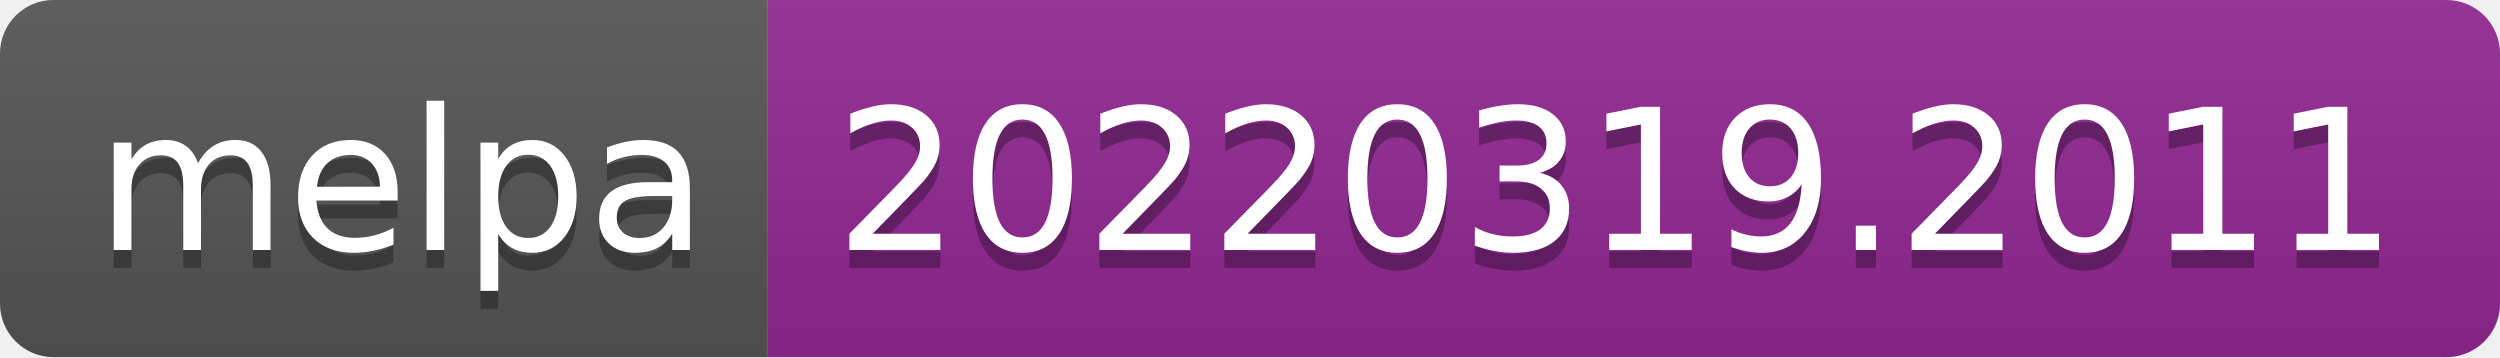
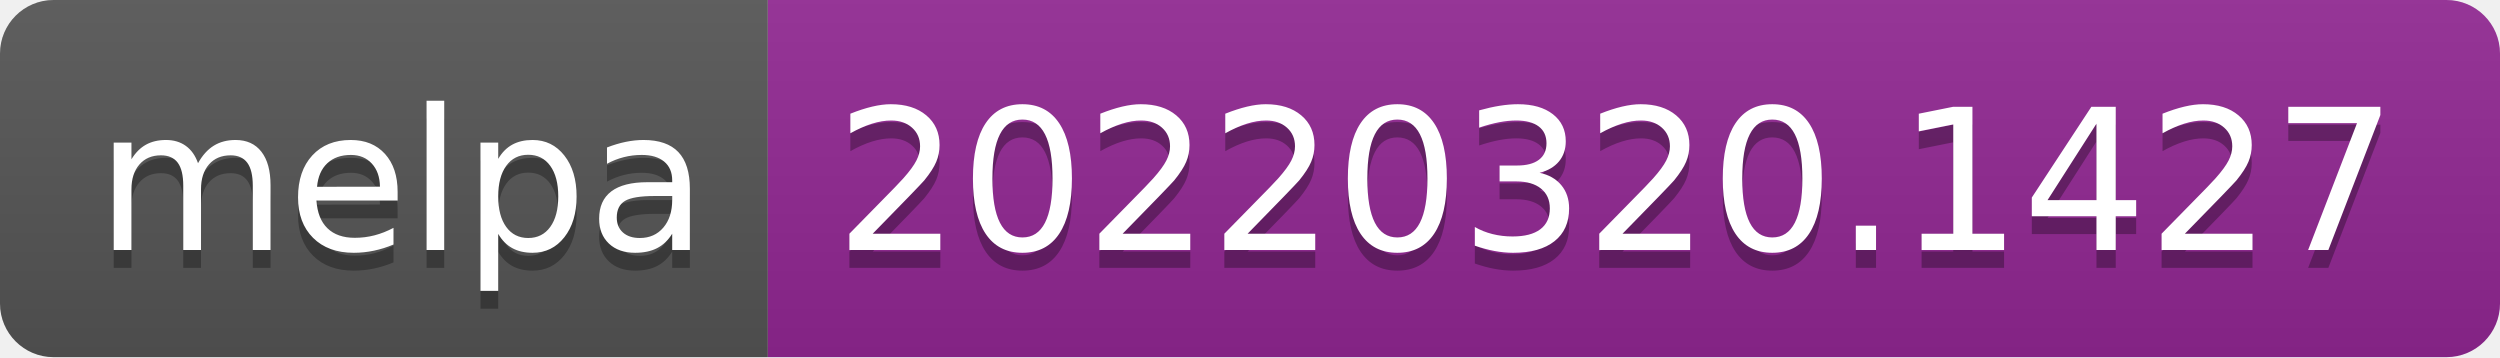
- <svg xmlns="http://www.w3.org/2000/svg" width="140" height="20" role="img" aria-label="melpa: 20220319.2011">
+ <svg xmlns="http://www.w3.org/2000/svg" width="140" height="20" role="img" aria-label="melpa: 20220320.1427">
  <linearGradient id="s" x2="0" y2="100%">
    <stop offset="0" stop-color="#bbb" stop-opacity=".1" />
    <stop offset="1" stop-opacity=".1" />
  </linearGradient>
  <clipPath id="r">
    <rect width="140" height="20" rx="3" fill="#fff" />
  </clipPath>
  <g clip-path="url(#r)">
    <rect width="43" height="20" fill="#555" />
    <rect x="43" width="97" height="20" fill="#922793" />
    <rect width="140" height="20" fill="url(#s)" />
  </g>
  <g fill="#fff" text-anchor="middle" font-family="Verdana,Geneva,DejaVu Sans,sans-serif" text-rendering="geometricPrecision" font-size="110">
    <text aria-hidden="true" x="225" y="150" fill="#010101" fill-opacity=".3" transform="scale(.1)" textLength="330">melpa</text>
    <text x="225" y="140" transform="scale(.1)" fill="#fff" textLength="330">melpa</text>
-     <text aria-hidden="true" x="905" y="150" fill="#010101" fill-opacity=".3" transform="scale(.1)" textLength="870">20220319.2011</text>
-     <text x="905" y="140" transform="scale(.1)" fill="#fff" textLength="870">20220319.2011</text>
+     <text aria-hidden="true" x="905" y="150" fill="#010101" fill-opacity=".3" transform="scale(.1)" textLength="870">20220320.1427</text>
+     <text x="905" y="140" transform="scale(.1)" fill="#fff" textLength="870">20220320.1427</text>
  </g>
</svg>
